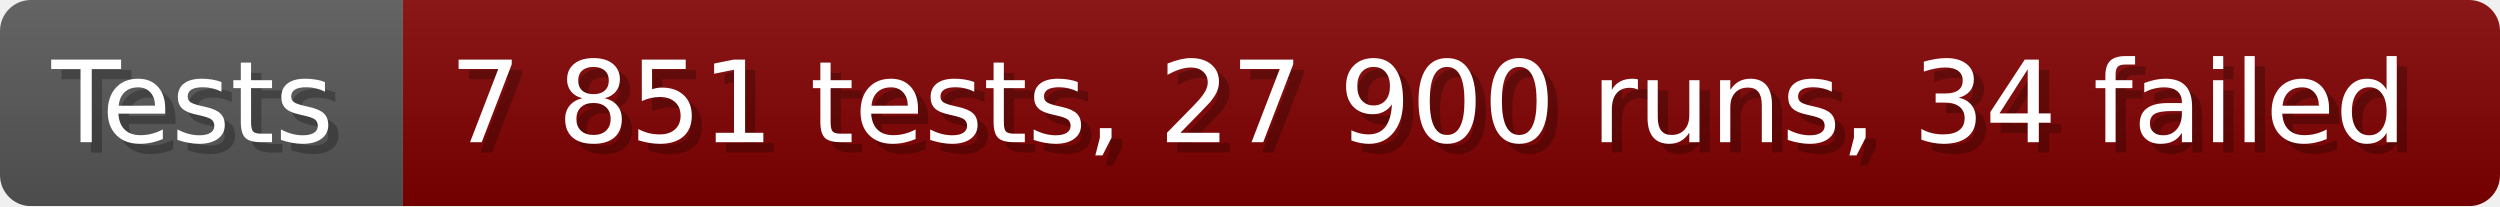
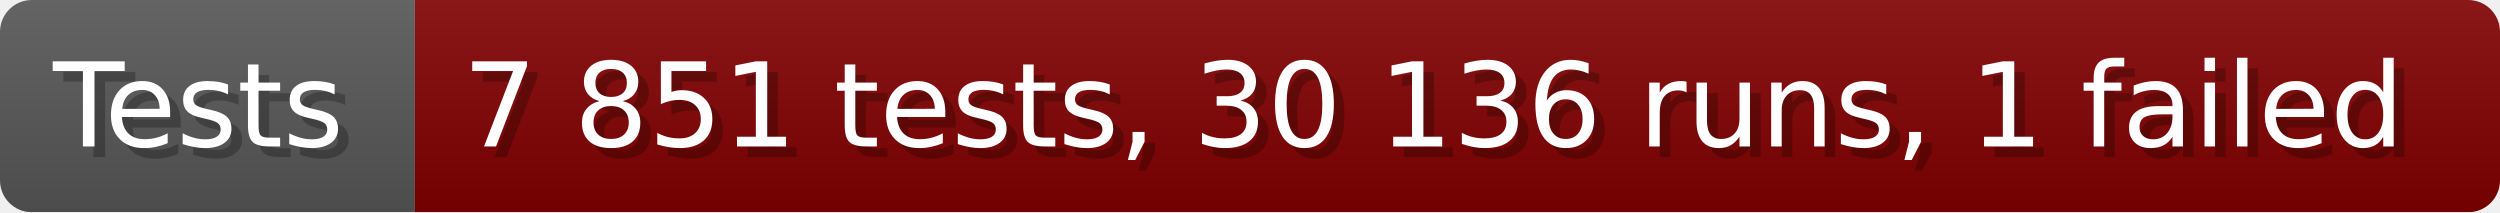
- <svg xmlns="http://www.w3.org/2000/svg" width="242.6" height="20" viewBox="0 0 2426 200" role="img" aria-label="Tests: 7 851 tests, 27 900 runs, 34 failed">
+ <svg xmlns="http://www.w3.org/2000/svg" width="235.6" height="20" viewBox="0 0 2356 200" role="img" aria-label="Tests: 7 851 tests, 30 136 runs, 1 failed">
  <linearGradient id="a" x2="0" y2="100%">
    <stop offset="0" stop-opacity=".1" stop-color="#EEE" />
    <stop offset="1" stop-opacity=".1" />
  </linearGradient>
  <mask id="m">
-     <rect width="2426" height="200" rx="30" fill="#FFF" />
+     <rect width="2356" height="200" rx="30" fill="#FFF" />
  </mask>
  <g mask="url(#m)">
    <rect width="391" height="200" fill="#555" />
-     <rect width="2035" height="200" fill="#800000" x="391" />
-     <rect width="2426" height="200" fill="url(#a)" />
+     <rect width="1965" height="200" fill="#800000" x="391" />
+     <rect width="2356" height="200" fill="url(#a)" />
  </g>
  <g aria-hidden="true" fill="#fff" text-anchor="start" font-family="Verdana,DejaVu Sans,sans-serif" font-size="110">
    <text x="60" y="148" textLength="291" fill="#000" opacity="0.25">Tests</text>
    <text x="50" y="138" textLength="291">Tests</text>
-     <text x="446" y="148" textLength="1935" fill="#000" opacity="0.25">7 851 tests, 27 900 runs, 34 failed</text>
-     <text x="436" y="138" textLength="1935">7 851 tests, 27 900 runs, 34 failed</text>
+     <text x="446" y="148" textLength="1865" fill="#000" opacity="0.25">7 851 tests, 30 136 runs, 1 failed</text>
+     <text x="436" y="138" textLength="1865">7 851 tests, 30 136 runs, 1 failed</text>
  </g>
</svg>
